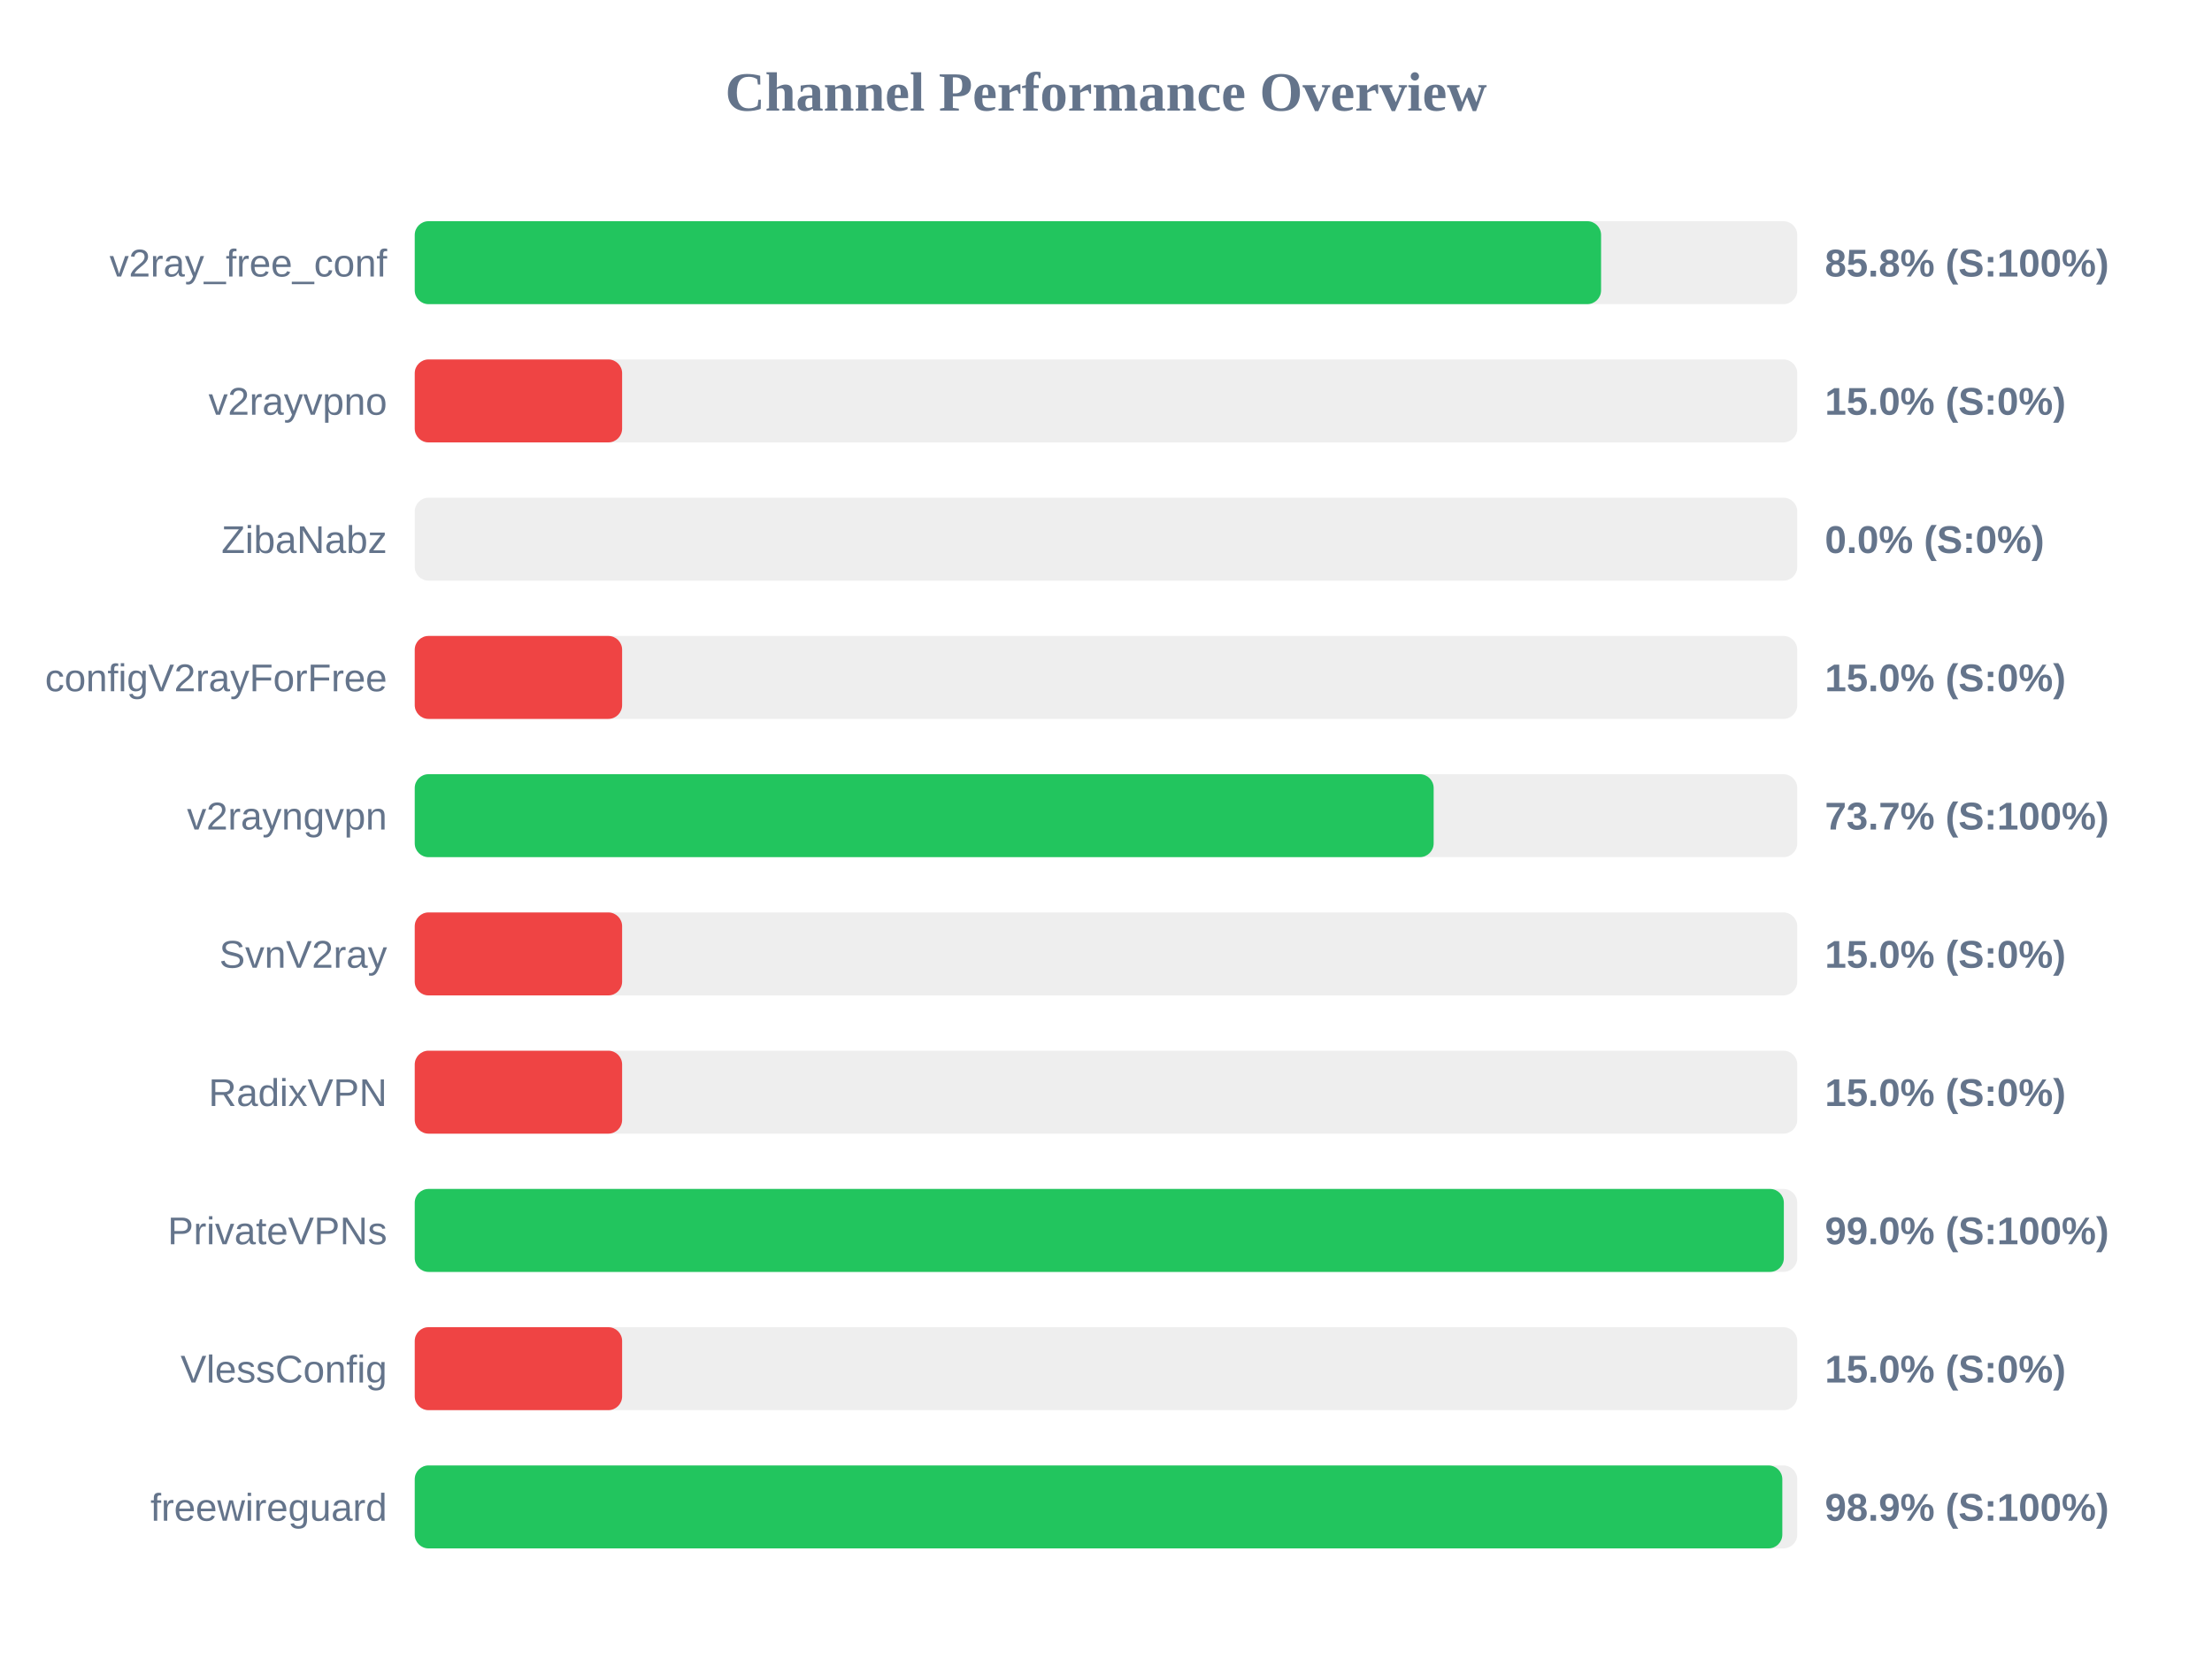
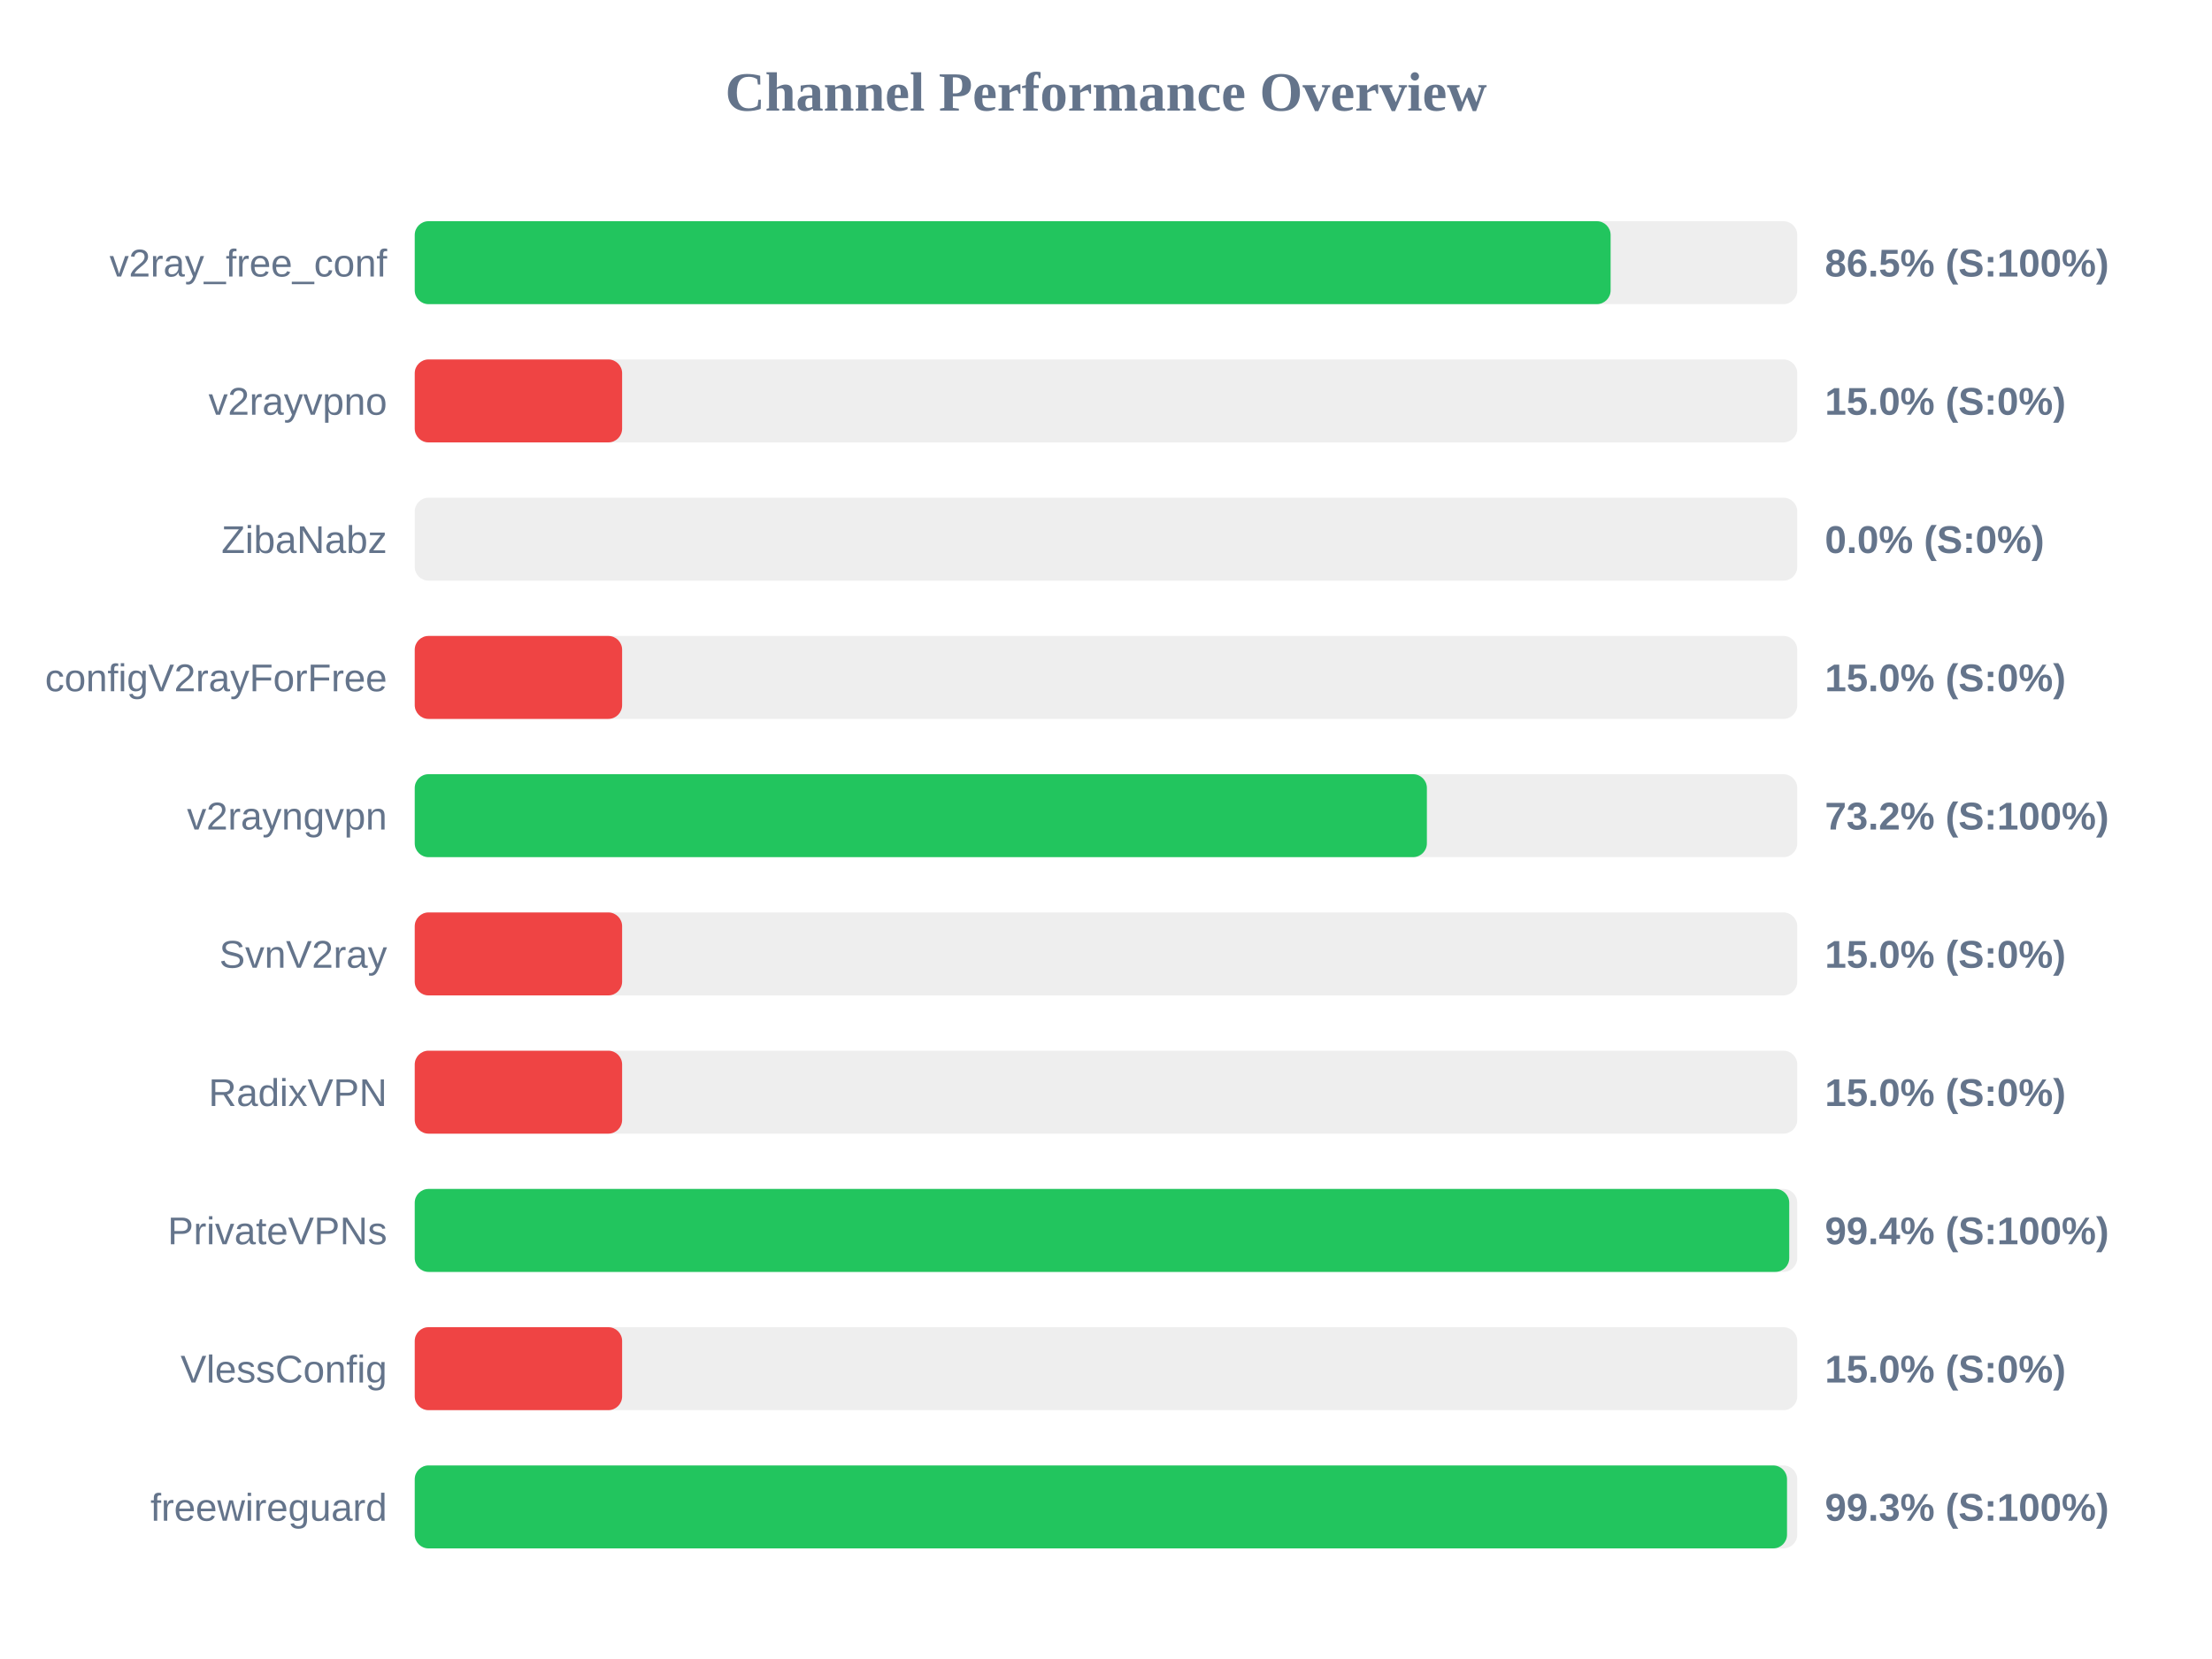
<svg xmlns="http://www.w3.org/2000/svg" width="800" height="600" version="1.1">
  <style>
        .row { font: 14px Arial; fill: #64748b; }
        .score { font: bold 14px Arial; fill: #64748b; }
    </style>
  <text x="400" y="40" text-anchor="middle" font-size="20px" font-weight="bold" fill="#64748b">Channel Performance Overview</text>
  <rect x="150" y="80" width="500" height="30" fill="#eee" rx="5" />
-   <rect x="150" y="80" width="429.05" height="30" fill="#22c55e" rx="5" />
+   <rect x="150" y="80" width="432.5" height="30" fill="#22c55e" rx="5" />
  <text x="140" y="100" text-anchor="end" class="row">v2ray_free_conf</text>
-   <text x="660" y="100" text-anchor="start" class="score">85.8% (S:100%)</text>
+   <text x="660" y="100" text-anchor="start" class="score">86.5% (S:100%)</text>
  <rect x="150" y="130" width="500" height="30" fill="#eee" rx="5" />
  <rect x="150" y="130" width="75.0" height="30" fill="#ef4444" rx="5" />
  <text x="140" y="150" text-anchor="end" class="row">v2rayvpno</text>
  <text x="660" y="150" text-anchor="start" class="score">15.0% (S:0%)</text>
  <rect x="150" y="180" width="500" height="30" fill="#eee" rx="5" />
  <rect x="150" y="180" width="0.0" height="30" fill="#ef4444" rx="5" />
  <text x="140" y="200" text-anchor="end" class="row">ZibaNabz</text>
  <text x="660" y="200" text-anchor="start" class="score">0.0% (S:0%)</text>
  <rect x="150" y="230" width="500" height="30" fill="#eee" rx="5" />
  <rect x="150" y="230" width="75.0" height="30" fill="#ef4444" rx="5" />
  <text x="140" y="250" text-anchor="end" class="row">configV2rayForFree</text>
  <text x="660" y="250" text-anchor="start" class="score">15.0% (S:0%)</text>
  <rect x="150" y="280" width="500" height="30" fill="#eee" rx="5" />
-   <rect x="150" y="280" width="368.5" height="30" fill="#22c55e" rx="5" />
+   <rect x="150" y="280" width="366.05" height="30" fill="#22c55e" rx="5" />
  <text x="140" y="300" text-anchor="end" class="row">v2rayngvpn</text>
-   <text x="660" y="300" text-anchor="start" class="score">73.7% (S:100%)</text>
+   <text x="660" y="300" text-anchor="start" class="score">73.2% (S:100%)</text>
  <rect x="150" y="330" width="500" height="30" fill="#eee" rx="5" />
  <rect x="150" y="330" width="75.0" height="30" fill="#ef4444" rx="5" />
  <text x="140" y="350" text-anchor="end" class="row">SvnV2ray</text>
  <text x="660" y="350" text-anchor="start" class="score">15.0% (S:0%)</text>
  <rect x="150" y="380" width="500" height="30" fill="#eee" rx="5" />
  <rect x="150" y="380" width="75.0" height="30" fill="#ef4444" rx="5" />
  <text x="140" y="400" text-anchor="end" class="row">RadixVPN</text>
  <text x="660" y="400" text-anchor="start" class="score">15.0% (S:0%)</text>
  <rect x="150" y="430" width="500" height="30" fill="#eee" rx="5" />
-   <rect x="150" y="430" width="495.15" height="30" fill="#22c55e" rx="5" />
+   <rect x="150" y="430" width="497.1" height="30" fill="#22c55e" rx="5" />
  <text x="140" y="450" text-anchor="end" class="row">PrivateVPNs</text>
-   <text x="660" y="450" text-anchor="start" class="score">99.0% (S:100%)</text>
+   <text x="660" y="450" text-anchor="start" class="score">99.4% (S:100%)</text>
  <rect x="150" y="480" width="500" height="30" fill="#eee" rx="5" />
  <rect x="150" y="480" width="75.0" height="30" fill="#ef4444" rx="5" />
  <text x="140" y="500" text-anchor="end" class="row">VlessConfig</text>
  <text x="660" y="500" text-anchor="start" class="score">15.0% (S:0%)</text>
  <rect x="150" y="530" width="500" height="30" fill="#eee" rx="5" />
-   <rect x="150" y="530" width="494.6" height="30" fill="#22c55e" rx="5" />
+   <rect x="150" y="530" width="496.3" height="30" fill="#22c55e" rx="5" />
  <text x="140" y="550" text-anchor="end" class="row">freewireguard</text>
-   <text x="660" y="550" text-anchor="start" class="score">98.9% (S:100%)</text>
+   <text x="660" y="550" text-anchor="start" class="score">99.3% (S:100%)</text>
</svg>
